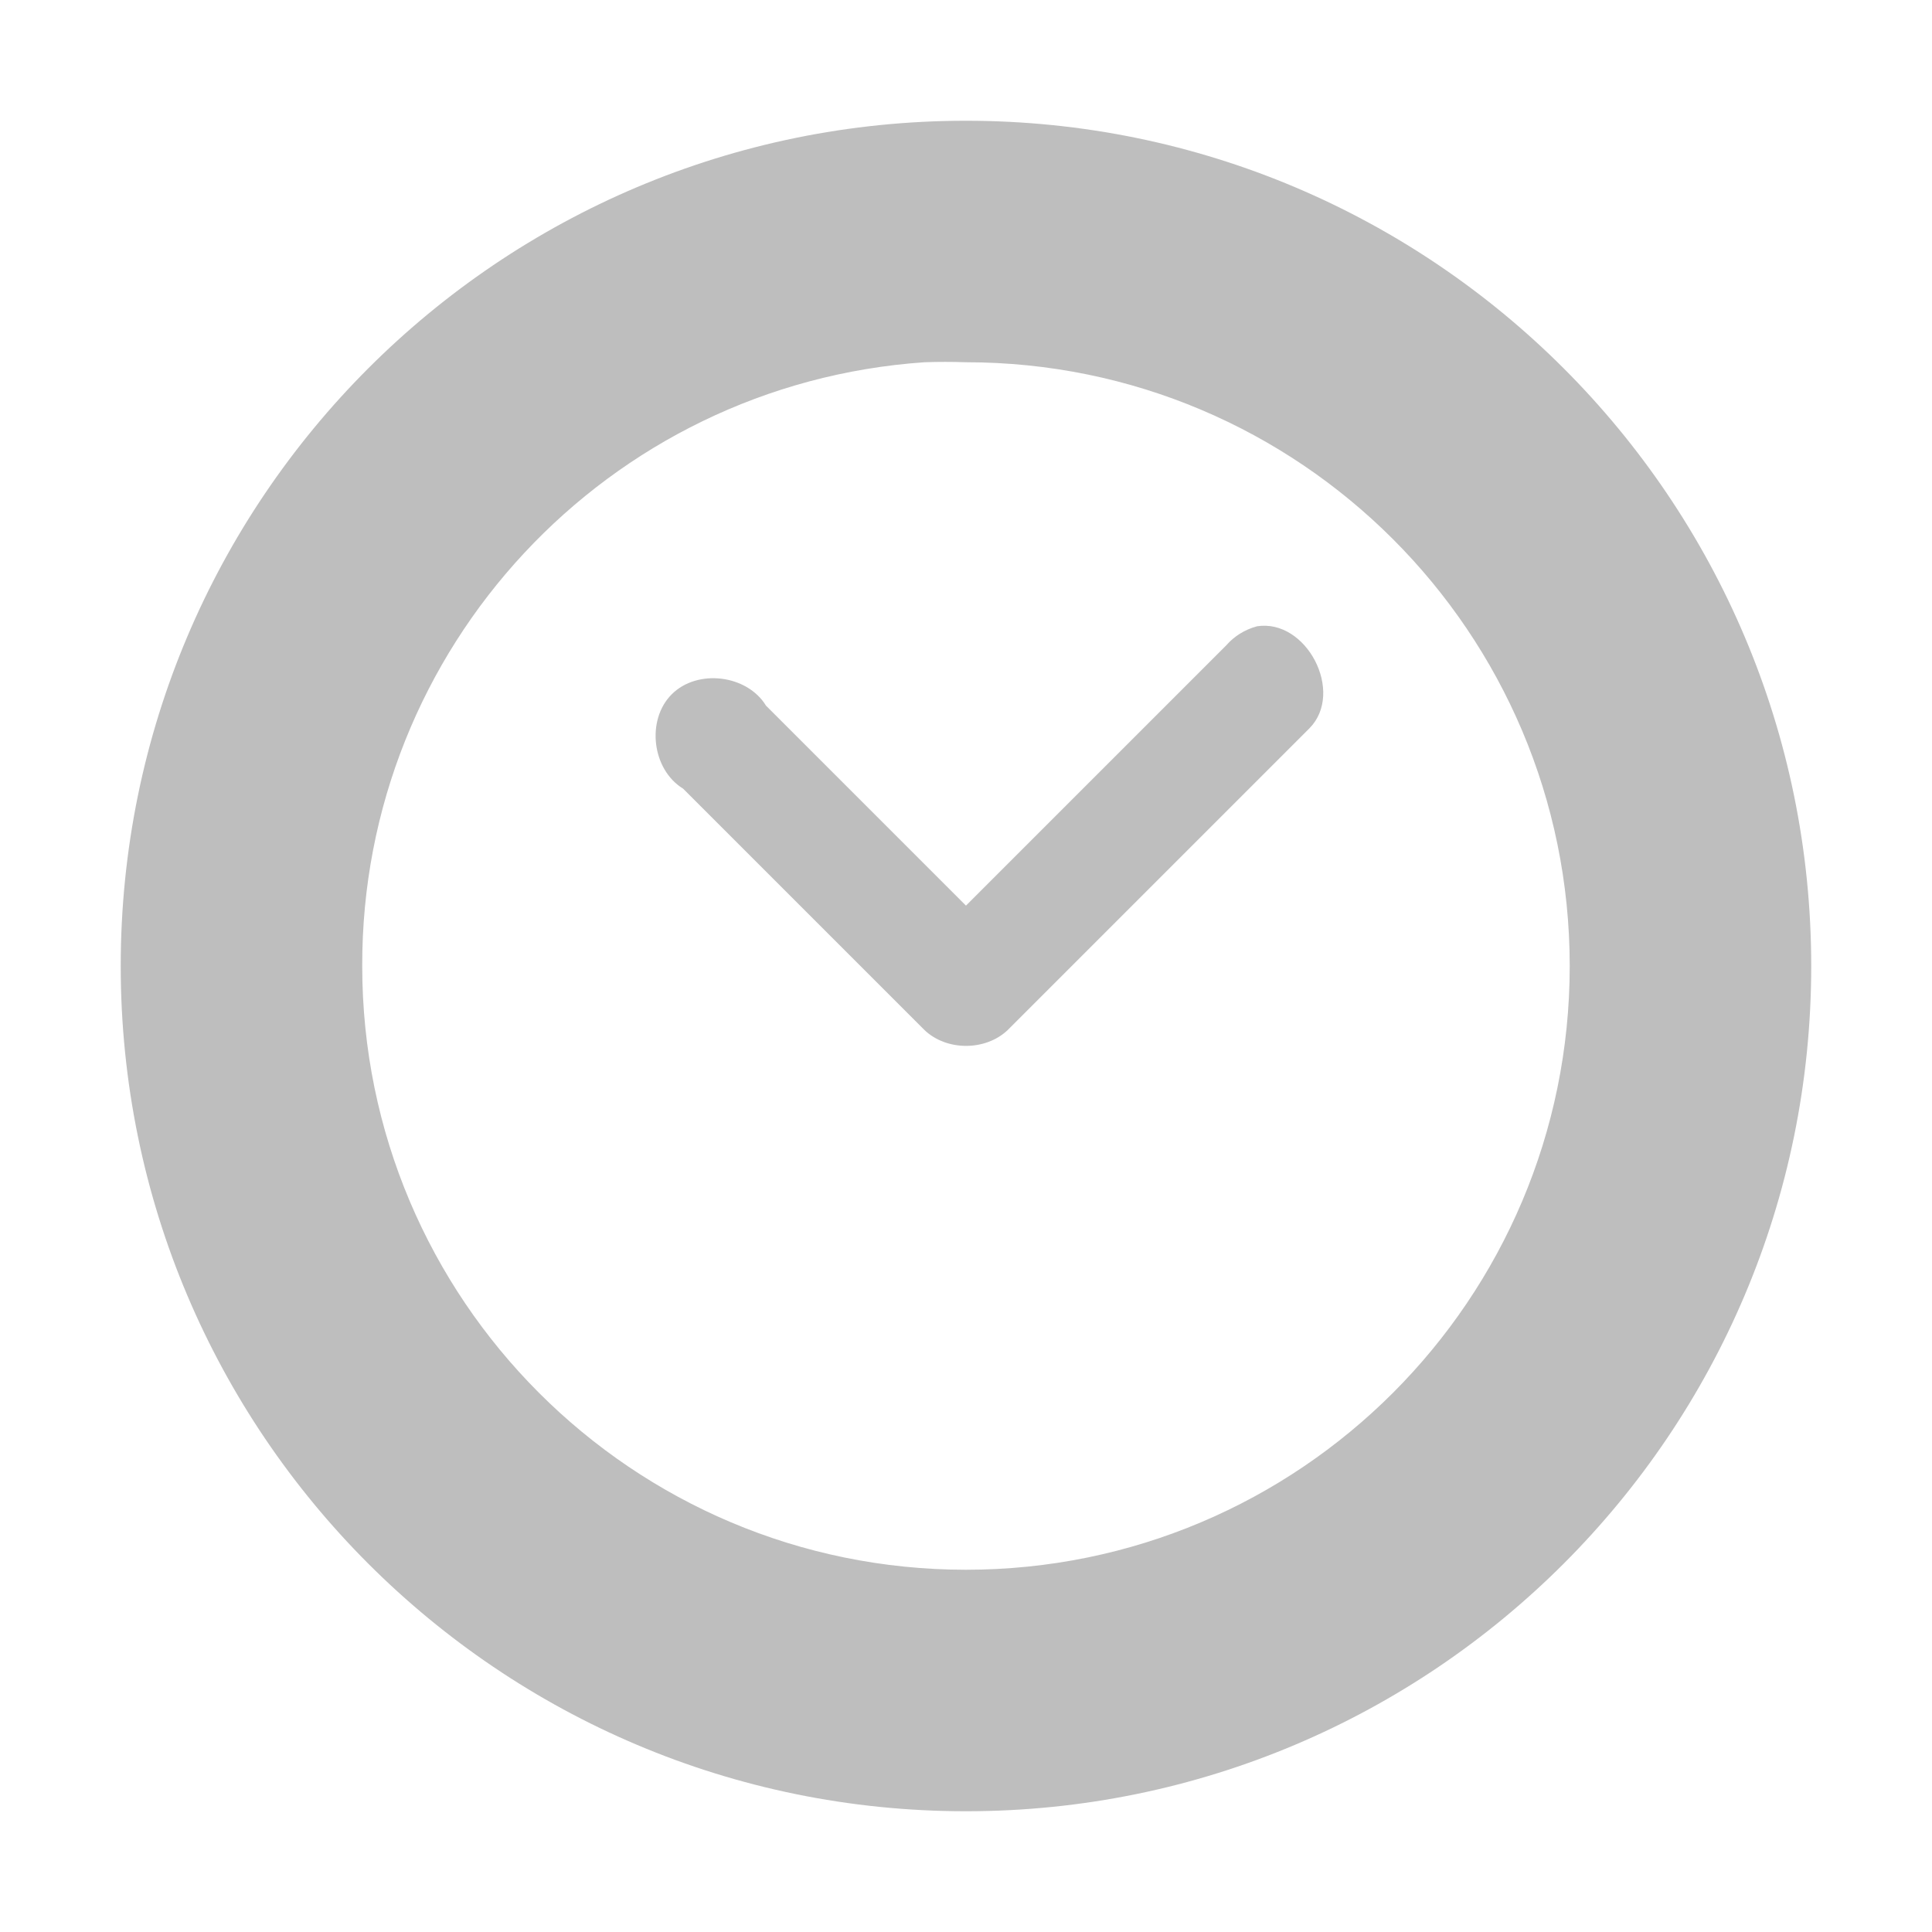
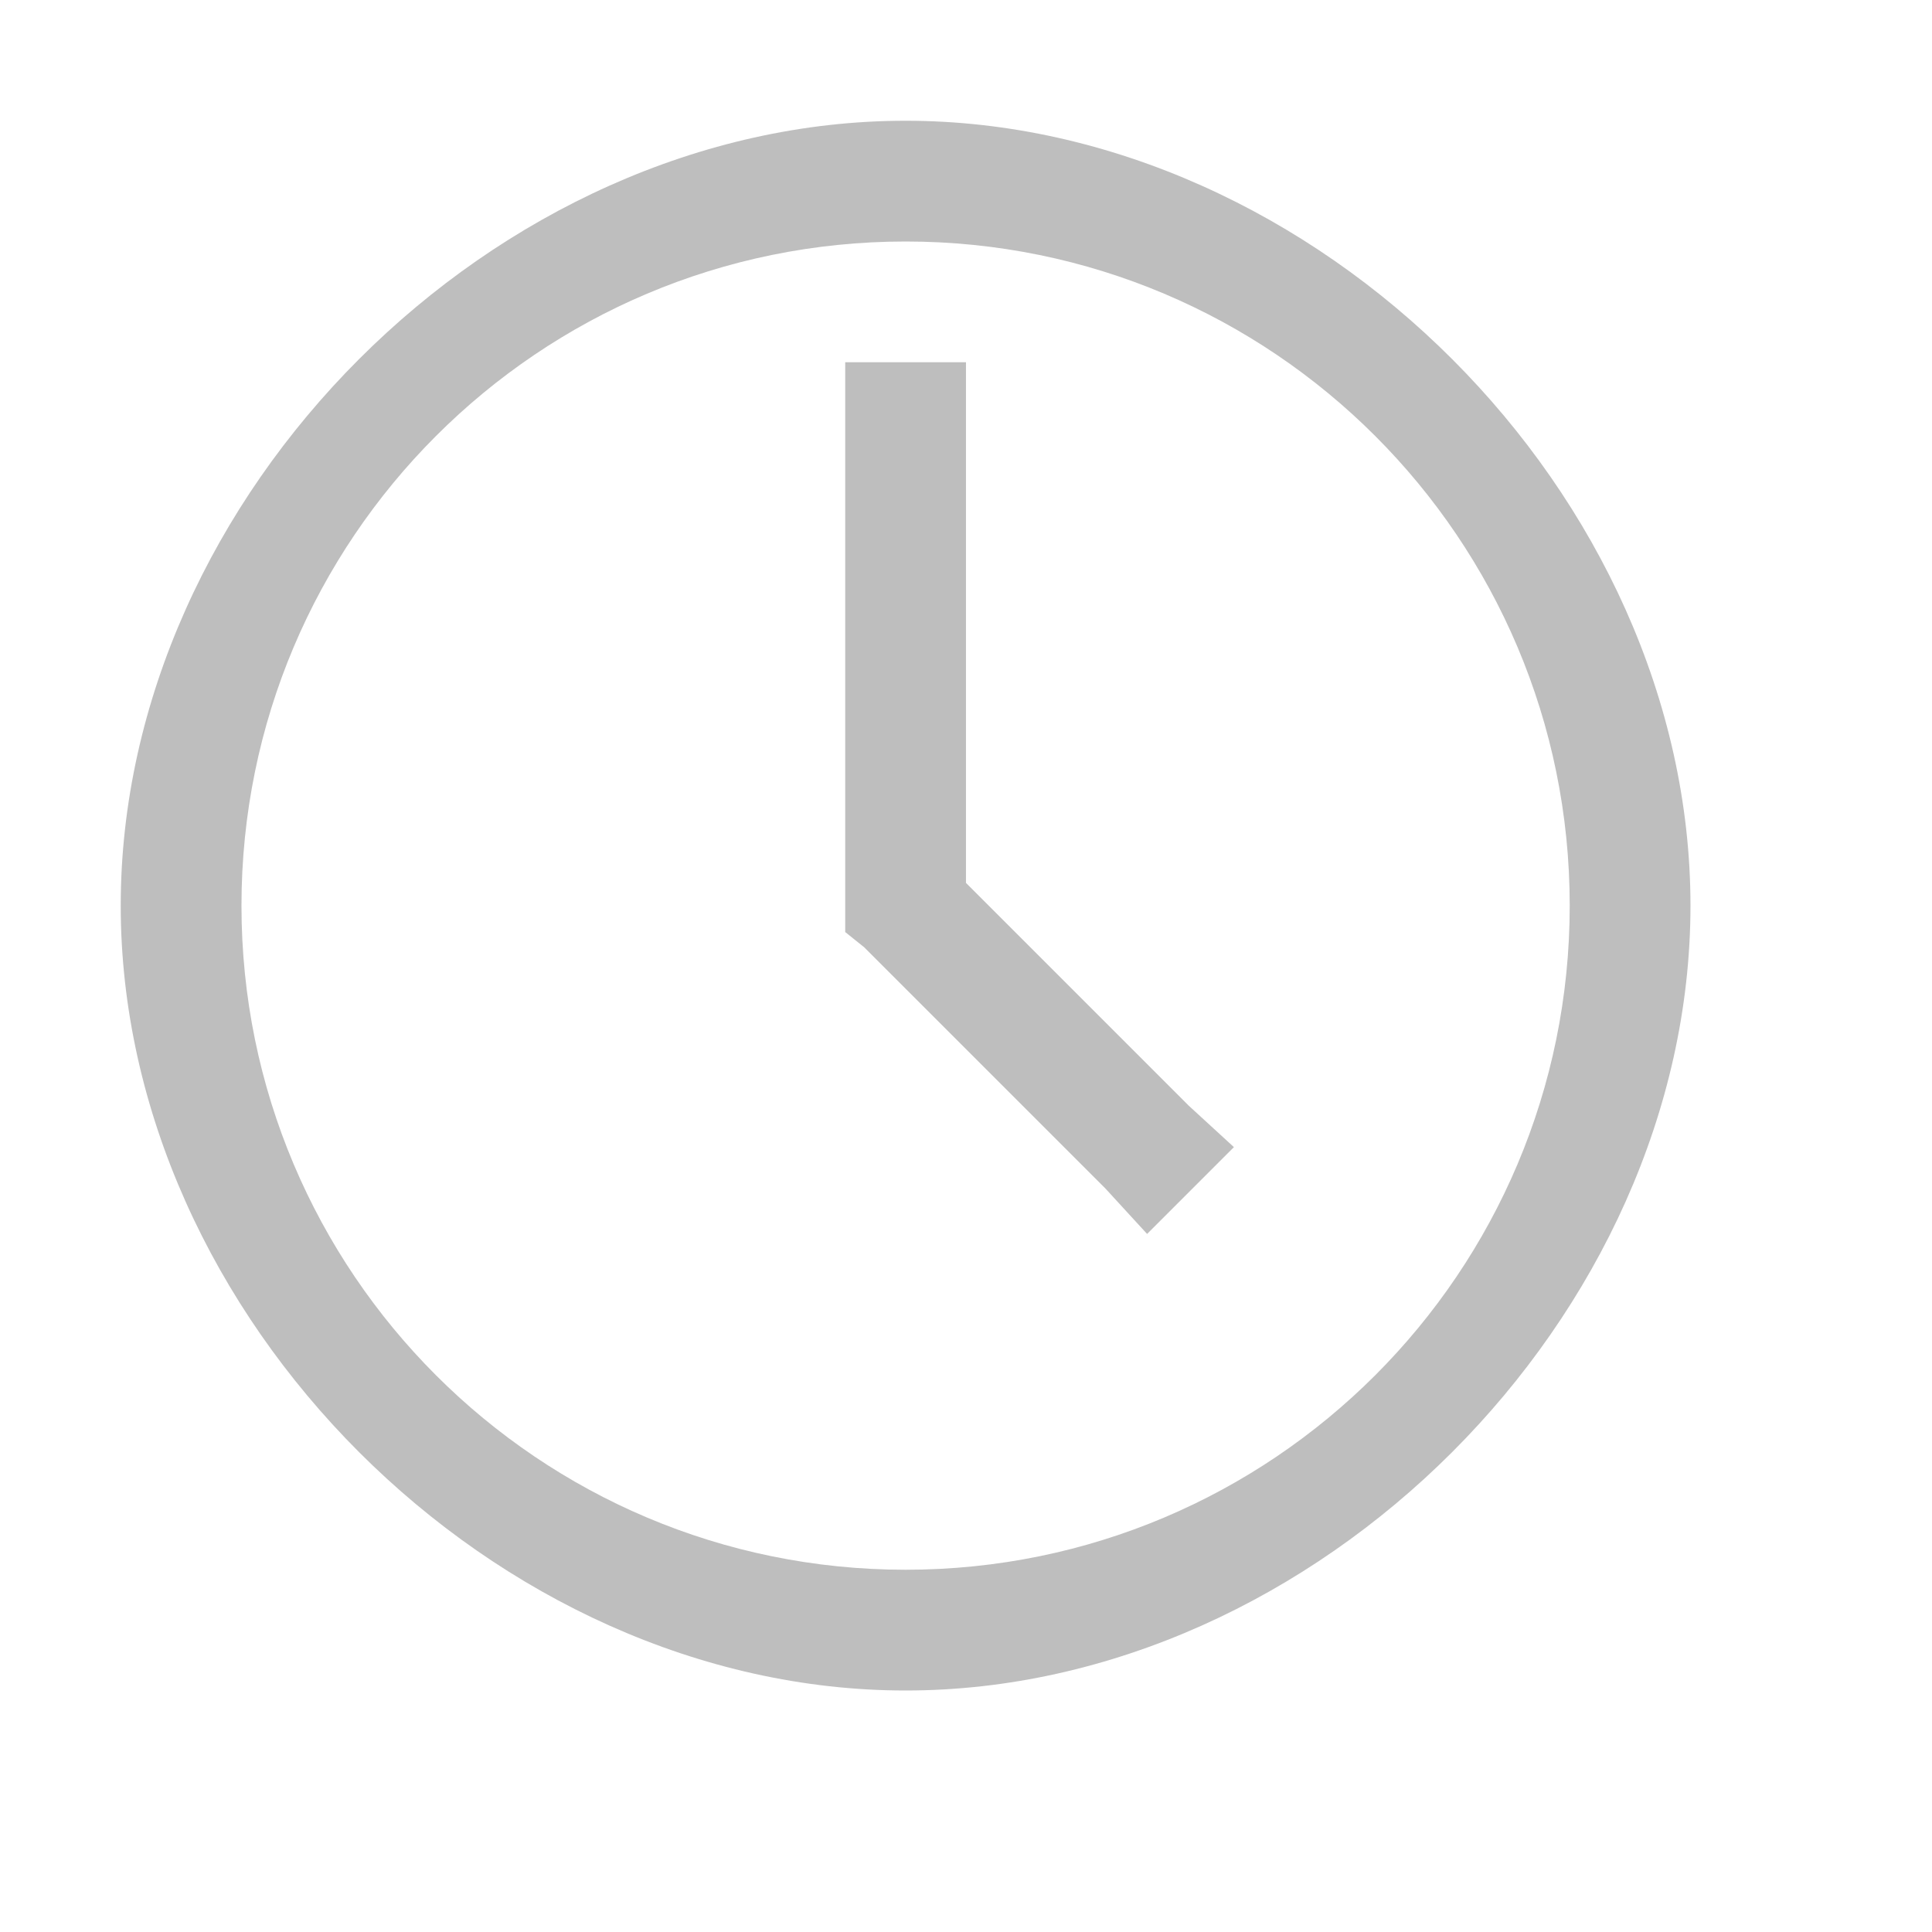
<svg xmlns="http://www.w3.org/2000/svg" xmlns:ns1="http://www.openswatchbook.org/uri/2009/osb" height="16" id="svg7384" style="enable-background:new" version="1.1" width="16">
  <defs id="defs7386">
    <linearGradient id="linearGradient5606" ns1:paint="solid">
      <stop id="stop5608" offset="0" style="stop-color:#000000;stop-opacity:1;" />
    </linearGradient>
    <filter color-interpolation-filters="sRGB" id="filter7554">
      <feBlend id="feBlend7556" in2="BackgroundImage" mode="darken" />
    </filter>
  </defs>
-   <g id="layer9" style="display:inline" transform="translate(-261.0002,-49)" />
-   <g id="layer10" style="display:inline;filter:url(#filter7554)" transform="translate(-261.0002,-49)" />
-   <g id="layer1" style="display:inline" transform="translate(-20.00001,-666)" />
-   <g id="layer14" style="display:inline" transform="translate(-261.0002,-49)" />
-   <g id="layer15" style="display:inline" transform="translate(-261.0002,-49)" />
-   <g id="g71291" style="display:inline" transform="translate(-261.0002,-49)" />
-   <g id="layer2" style="display:inline" transform="translate(-20.00001,-516)" />
-   <g id="g6058" style="display:inline" transform="translate(-20.00001,-516)" />
-   <g id="layer12" style="display:inline" transform="translate(-261.0002,-49)">
-     <path d="m 269,50 a 7,7 0 0 0 -7,7 7,7 0 0 0 7,7 7,7 0 0 0 7,-7 7,7 0 0 0 -7,-7 z m -0.344,2 a 5,5 0 0 1 0.344,0 5,5 0 0 1 5,5 5,5 0 0 1 -5,5 5,5 0 0 1 -5,-5 5,5 0 0 1 4.656,-5 z m 2.75,2.188 c -0.096,0.026 -0.185,0.081 -0.25,0.156 L 269,56.5 267.344,54.844 c -0.157,-0.257 -0.568,-0.307 -0.781,-0.094 -0.213,0.213 -0.163,0.624 0.094,0.781 l 2,2 c 0.183,0.174 0.504,0.174 0.688,0 l 2.5,-2.5 c 0.293,-0.298 -0.025,-0.911 -0.438,-0.844 z" id="path6263" style="color:#000000;fill:#bebebe;fill-opacity:1;fill-rule:evenodd;stroke:none;stroke-width:2;marker:none;visibility:visible;display:inline;overflow:visible;enable-background:new" />
+   <g id="layer9" style="display:inline" transform="translate(-261.0002,-50)" />
+   <g id="layer10" style="display:inline;filter:url(#filter7554)" transform="translate(-261.0002,-50)" />
+   <g id="layer1" style="display:inline" transform="translate(-20,-667)" />
+   <g id="layer14" style="display:inline" transform="translate(-261.0002,-50)" />
+   <g id="layer15" style="display:inline" transform="translate(-261.0002,-50)" />
+   <g id="g71291" style="display:inline" transform="translate(-261.0002,-50)" />
+   <g id="layer2" style="display:inline" transform="translate(-20,-517)" />
+   <g id="g6058" style="display:inline" transform="translate(-20,-517)" />
+   <g id="layer12" style="display:inline" transform="translate(-261.0002,-50)">
+     <path d="m 268,53 0,0.5 0,4 0,0.219 0.156,0.125 2,2 0.344,0.375 0.719,-0.719 -0.375,-0.344 L 269,57.312 269,53.5 l 0,-0.5 -1,0 z" id="path6289" style="font-size:medium;font-style:normal;font-variant:normal;font-weight:normal;font-stretch:normal;text-indent:0;text-align:start;text-decoration:none;line-height:normal;letter-spacing:normal;word-spacing:normal;text-transform:none;direction:ltr;block-progression:tb;writing-mode:lr-tb;text-anchor:start;baseline-shift:baseline;color:#000000;fill:#bebebe;fill-opacity:1;stroke:none;stroke-width:1;marker:none;visibility:visible;display:inline;overflow:visible;enable-background:accumulate;font-family:Sans;-inkscape-font-specification:Sans" />
+     <path d="m 268.5,51 c -3.403,0 -6.5,3.097 -6.5,6.5 0,3.403 3.097,6.5 6.5,6.5 3.403,0 6.5,-3.097 6.5,-6.5 0,-3.403 -3.097,-6.5 -6.5,-6.5 z m 0,1 c 3.038,0 5.5,2.462 5.5,5.5 0,3.038 -2.462,5.5 -5.5,5.5 -3.038,0 -5.5,-2.462 -5.5,-5.5 0,-3.038 2.462,-5.5 5.5,-5.5 z" id="path6263" style="color:#000000;fill:#bebebe;fill-opacity:1;fill-rule:evenodd;stroke:none;stroke-width:2;marker:none;visibility:visible;display:inline;overflow:visible;enable-background:new" />
  </g>
</svg>
